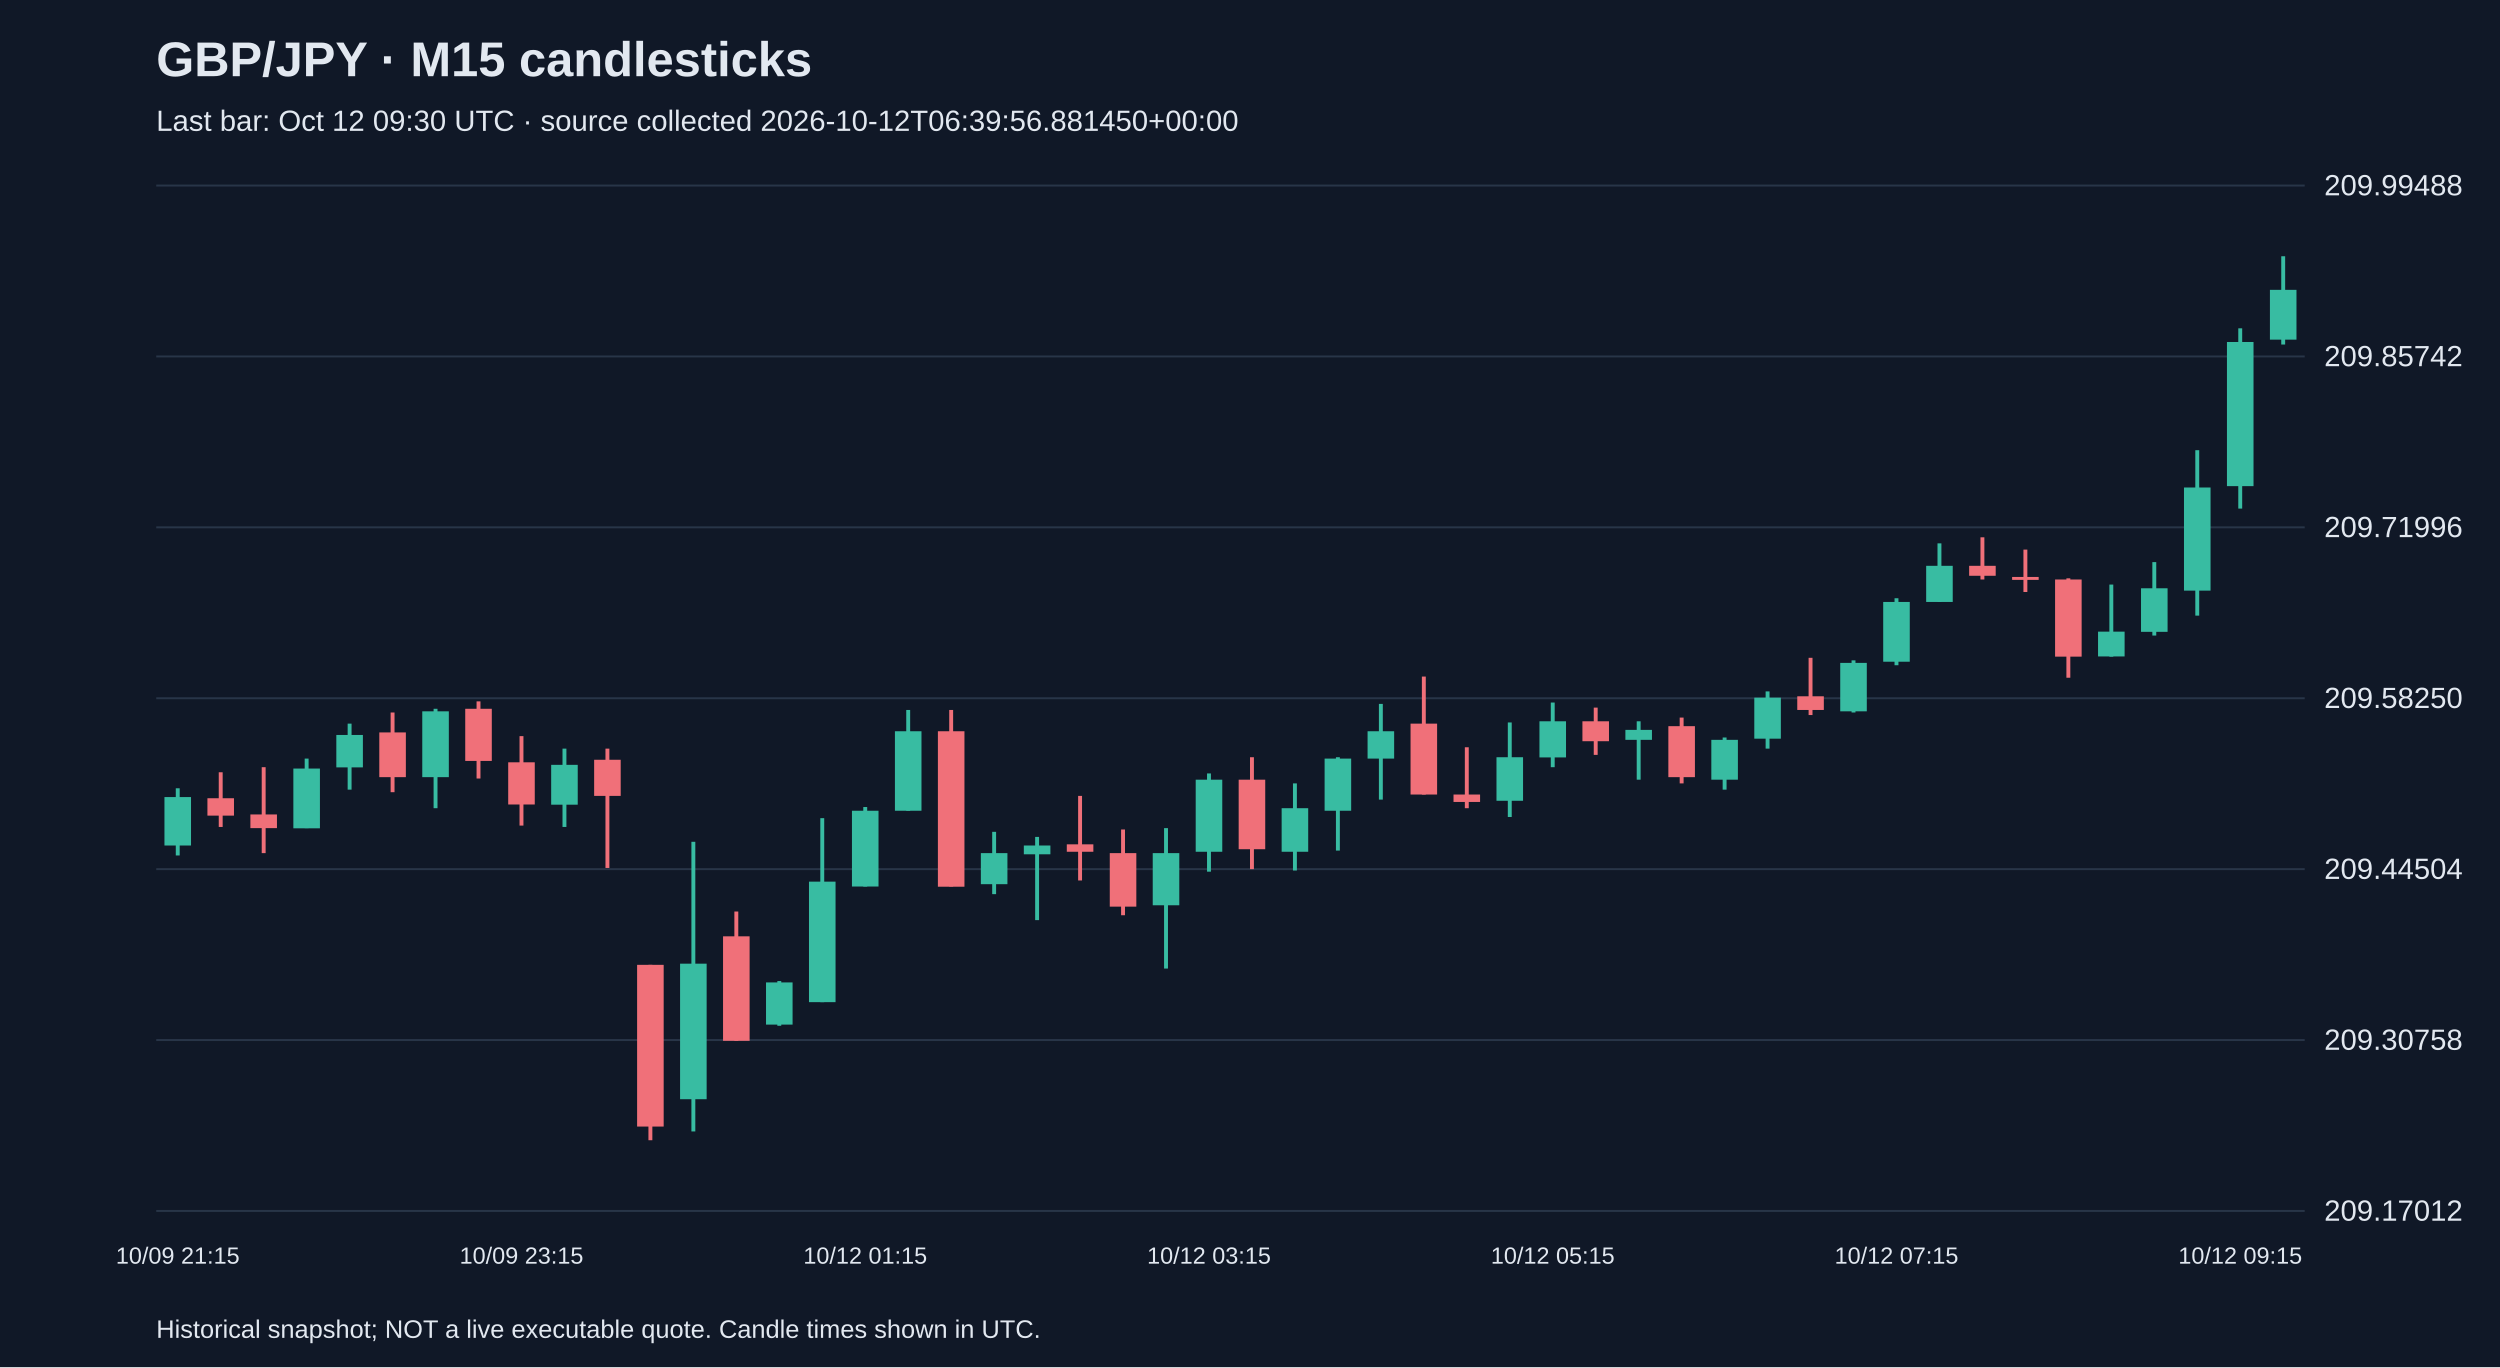
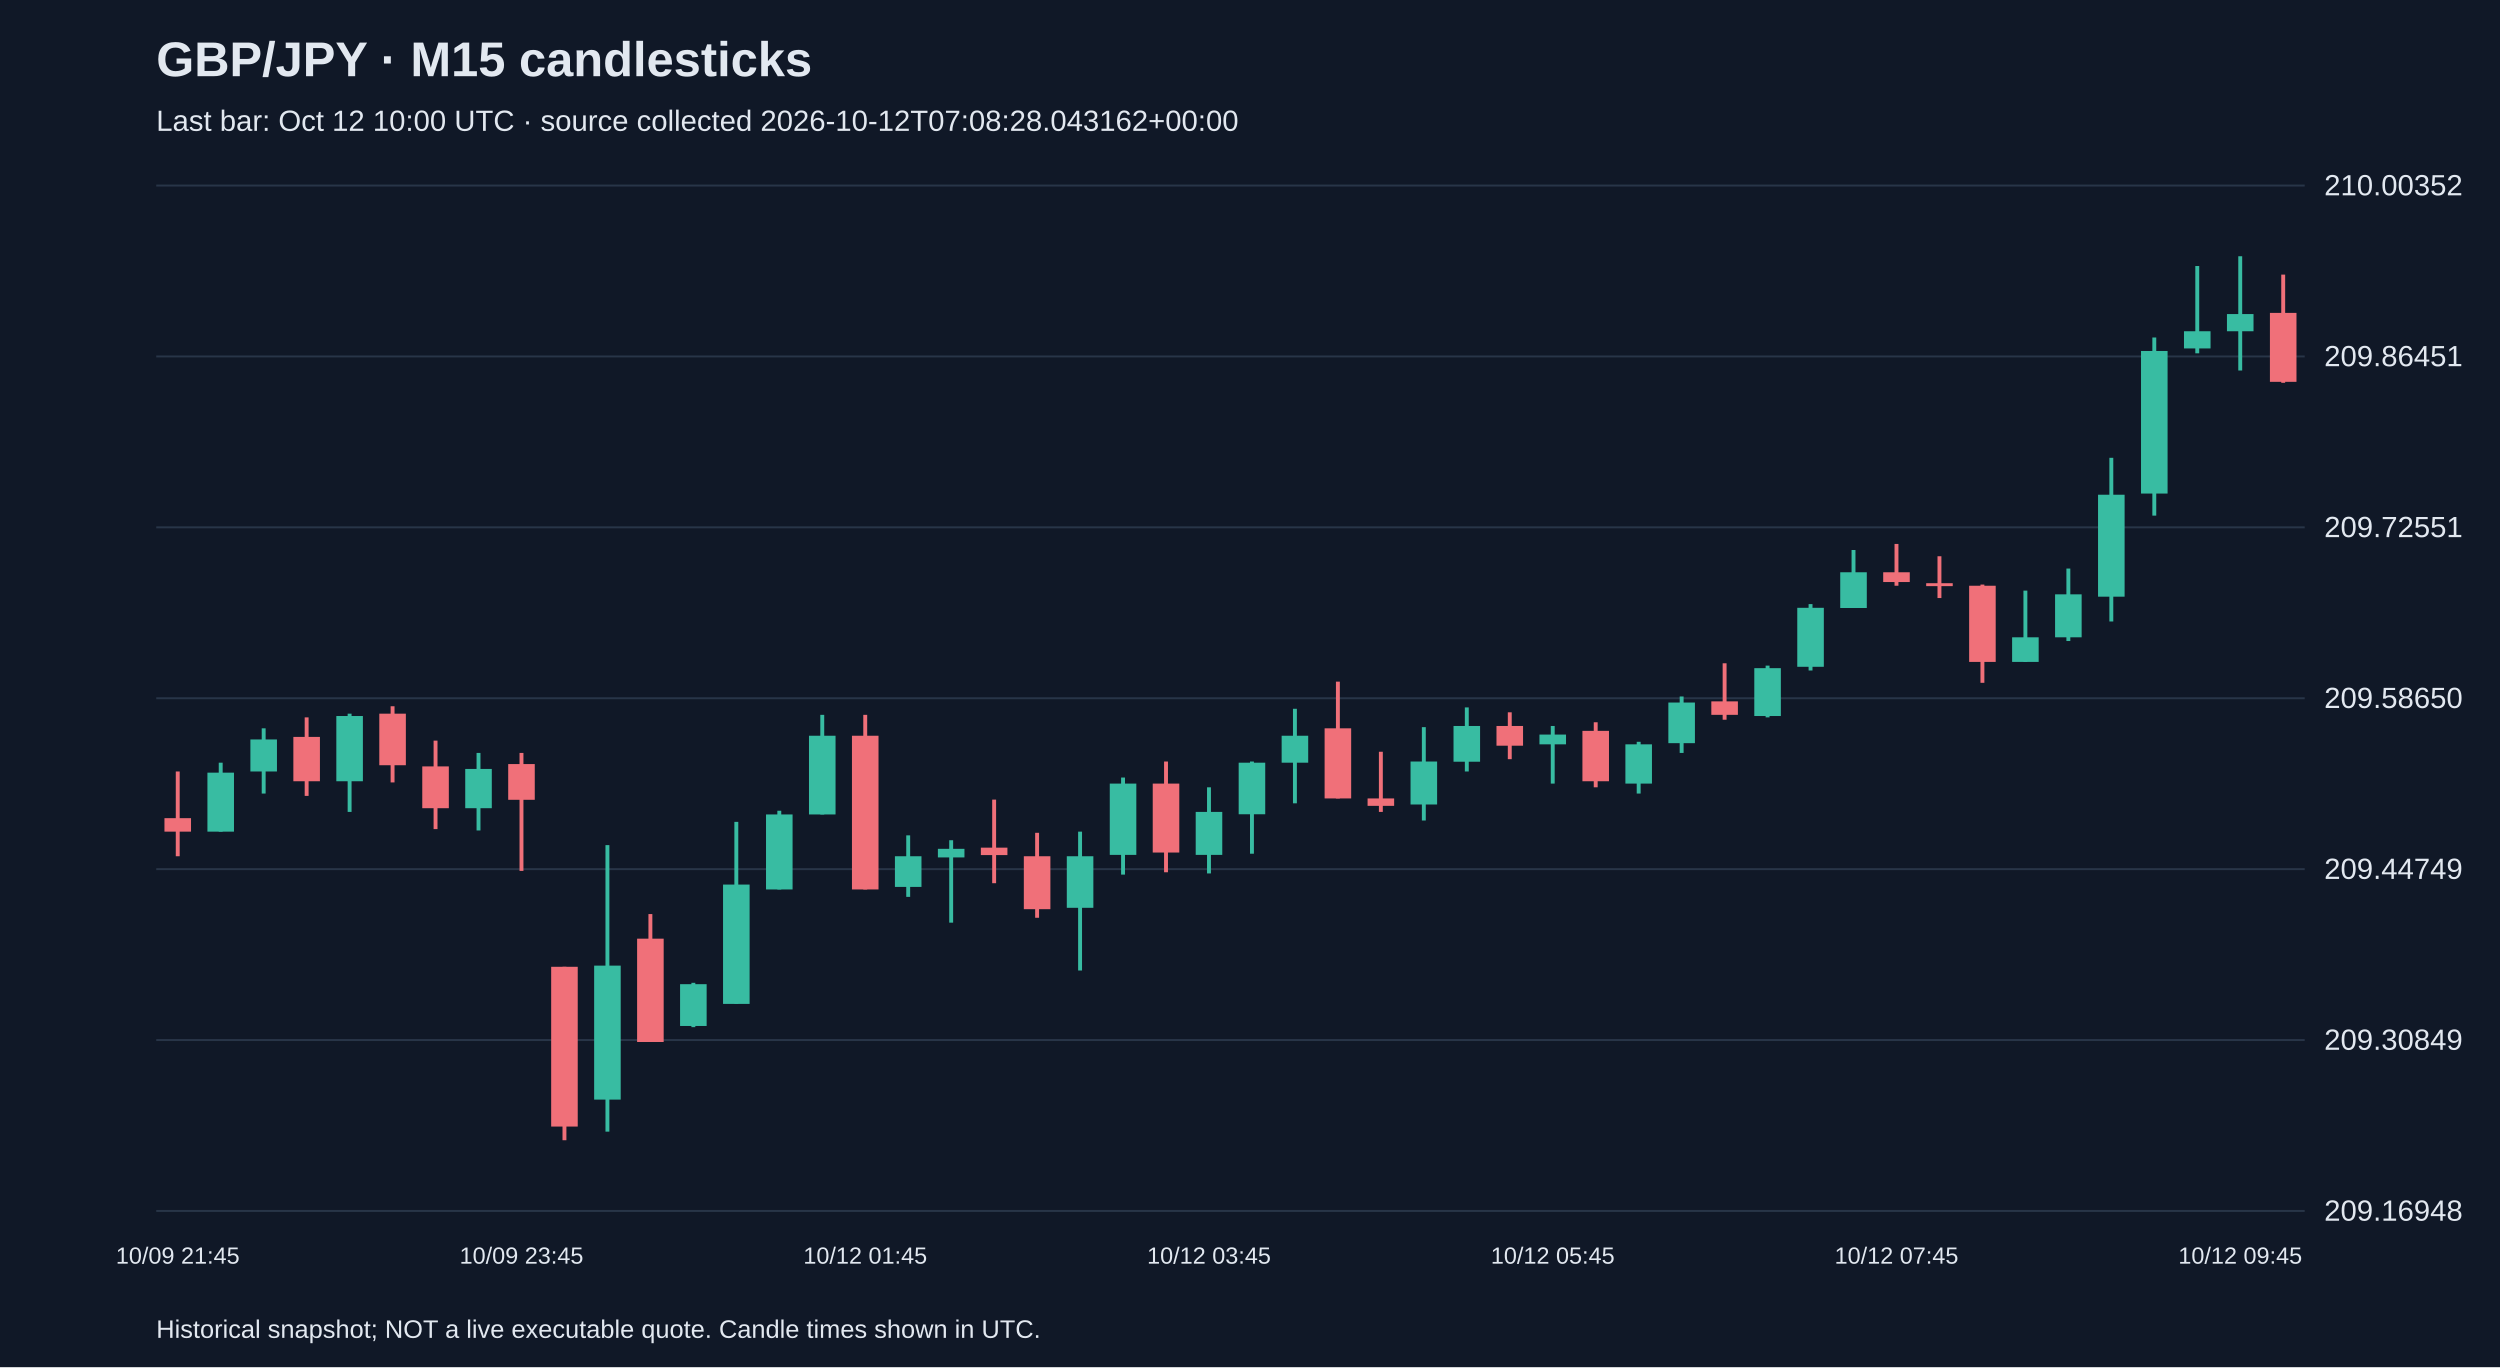
<svg xmlns="http://www.w3.org/2000/svg" viewBox="0 0 1280 700">
  <rect width="100%" height="100%" fill="#101827" />
  <style>text{font-family:Arial,sans-serif;fill:#e2e8f0}</style>
  <text x="80" y="39" font-size="25" font-weight="bold">GBP/JPY · M15 candlesticks</text>
-   <text x="80" y="67" font-size="15" fill="#a6b1c5">Last bar: Oct 12 09:30 UTC · source collected 2026-10-12T06:39:56.881450+00:00</text>
+   <text x="80" y="67" font-size="15" fill="#a6b1c5">Last bar: Oct 12 10:00 UTC · source collected 2026-10-12T07:08:28.043162+00:00</text>
  <line x1="80" y1="620.0" x2="1180" y2="620.0" stroke="#283548" />
-   <text x="1190" y="625.0" font-size="15">209.17012</text>
+   <text x="1190" y="625.0" font-size="15">209.16948</text>
  <line x1="80" y1="532.5" x2="1180" y2="532.5" stroke="#283548" />
-   <text x="1190" y="537.5" font-size="15">209.30758</text>
+   <text x="1190" y="537.5" font-size="15">209.30849</text>
  <line x1="80" y1="445.0" x2="1180" y2="445.0" stroke="#283548" />
-   <text x="1190" y="450.0" font-size="15">209.44504</text>
+   <text x="1190" y="450.0" font-size="15">209.44749</text>
  <line x1="80" y1="357.5" x2="1180" y2="357.5" stroke="#283548" />
-   <text x="1190" y="362.5" font-size="15">209.58250</text>
+   <text x="1190" y="362.5" font-size="15">209.58650</text>
  <line x1="80" y1="270.0" x2="1180" y2="270.0" stroke="#283548" />
-   <text x="1190" y="275.0" font-size="15">209.71996</text>
+   <text x="1190" y="275.0" font-size="15">209.72551</text>
  <line x1="80" y1="182.5" x2="1180" y2="182.5" stroke="#283548" />
-   <text x="1190" y="187.5" font-size="15">209.85742</text>
+   <text x="1190" y="187.5" font-size="15">209.86451</text>
  <line x1="80" y1="95.0" x2="1180" y2="95.0" stroke="#283548" />
-   <text x="1190" y="100.0" font-size="15">209.99488</text>
-   <line x1="91.0" y1="403.6" x2="91.0" y2="438.0" stroke="#38bca2" stroke-width="2" />
-   <rect x="84.2" y="408.1" width="13.6" height="24.8" fill="#38bca2" />
-   <text x="91.0" y="647" text-anchor="middle" font-size="12">10/09 21:15</text>
-   <line x1="113.0" y1="395.4" x2="113.0" y2="423.4" stroke="#f07079" stroke-width="2" />
-   <rect x="106.2" y="408.7" width="13.6" height="8.9" fill="#f07079" />
-   <line x1="135.0" y1="392.8" x2="135.0" y2="436.8" stroke="#f07079" stroke-width="2" />
-   <rect x="128.2" y="417.0" width="13.6" height="7.0" fill="#f07079" />
-   <line x1="157.0" y1="388.4" x2="157.0" y2="424.0" stroke="#38bca2" stroke-width="2" />
-   <rect x="150.2" y="393.5" width="13.6" height="30.6" fill="#38bca2" />
-   <line x1="179.0" y1="370.5" x2="179.0" y2="404.3" stroke="#38bca2" stroke-width="2" />
-   <rect x="172.2" y="376.3" width="13.6" height="16.6" fill="#38bca2" />
-   <line x1="201.0" y1="364.8" x2="201.0" y2="405.6" stroke="#f07079" stroke-width="2" />
-   <rect x="194.2" y="375.0" width="13.6" height="22.9" fill="#f07079" />
-   <line x1="223.0" y1="362.9" x2="223.0" y2="413.8" stroke="#38bca2" stroke-width="2" />
-   <rect x="216.2" y="364.2" width="13.6" height="33.7" fill="#38bca2" />
-   <line x1="245.0" y1="359.1" x2="245.0" y2="398.6" stroke="#f07079" stroke-width="2" />
-   <rect x="238.2" y="362.9" width="13.6" height="26.7" fill="#f07079" />
-   <line x1="267.0" y1="376.9" x2="267.0" y2="422.7" stroke="#f07079" stroke-width="2" />
-   <rect x="260.2" y="390.3" width="13.6" height="21.6" fill="#f07079" />
-   <text x="267.0" y="647" text-anchor="middle" font-size="12">10/09 23:15</text>
-   <line x1="289.0" y1="383.3" x2="289.0" y2="423.4" stroke="#38bca2" stroke-width="2" />
-   <rect x="282.2" y="391.6" width="13.6" height="20.4" fill="#38bca2" />
-   <line x1="311.0" y1="383.3" x2="311.0" y2="444.4" stroke="#f07079" stroke-width="2" />
-   <rect x="304.2" y="389.0" width="13.6" height="18.5" fill="#f07079" />
-   <line x1="333.0" y1="494.0" x2="333.0" y2="583.8" stroke="#f07079" stroke-width="2" />
-   <rect x="326.2" y="494.0" width="13.6" height="82.8" fill="#f07079" />
-   <line x1="355.0" y1="431.0" x2="355.0" y2="579.3" stroke="#38bca2" stroke-width="2" />
-   <rect x="348.2" y="493.4" width="13.6" height="69.4" fill="#38bca2" />
-   <line x1="377.0" y1="466.7" x2="377.0" y2="532.9" stroke="#f07079" stroke-width="2" />
-   <rect x="370.2" y="479.4" width="13.6" height="53.5" fill="#f07079" />
-   <line x1="399.0" y1="502.3" x2="399.0" y2="525.2" stroke="#38bca2" stroke-width="2" />
-   <rect x="392.2" y="503.0" width="13.6" height="21.6" fill="#38bca2" />
-   <line x1="421.0" y1="418.9" x2="421.0" y2="513.1" stroke="#38bca2" stroke-width="2" />
-   <rect x="414.2" y="451.4" width="13.6" height="61.7" fill="#38bca2" />
-   <line x1="443.0" y1="413.2" x2="443.0" y2="453.9" stroke="#38bca2" stroke-width="2" />
-   <rect x="436.2" y="415.1" width="13.6" height="38.8" fill="#38bca2" />
-   <text x="443.0" y="647" text-anchor="middle" font-size="12">10/12 01:15</text>
-   <line x1="465.0" y1="363.5" x2="465.0" y2="415.1" stroke="#38bca2" stroke-width="2" />
-   <rect x="458.2" y="374.4" width="13.6" height="40.7" fill="#38bca2" />
-   <line x1="487.0" y1="363.5" x2="487.0" y2="453.9" stroke="#f07079" stroke-width="2" />
-   <rect x="480.2" y="374.4" width="13.6" height="79.6" fill="#f07079" />
-   <line x1="509.0" y1="425.9" x2="509.0" y2="457.8" stroke="#38bca2" stroke-width="2" />
-   <rect x="502.2" y="436.8" width="13.6" height="15.9" fill="#38bca2" />
-   <line x1="531.0" y1="428.5" x2="531.0" y2="471.1" stroke="#38bca2" stroke-width="2" />
-   <rect x="524.2" y="432.9" width="13.6" height="4.5" fill="#38bca2" />
-   <line x1="553.0" y1="407.5" x2="553.0" y2="450.8" stroke="#f07079" stroke-width="2" />
-   <rect x="546.2" y="432.3" width="13.6" height="3.8" fill="#f07079" />
-   <line x1="575.0" y1="424.7" x2="575.0" y2="468.6" stroke="#f07079" stroke-width="2" />
-   <rect x="568.2" y="436.8" width="13.6" height="27.4" fill="#f07079" />
-   <line x1="597.0" y1="424.0" x2="597.0" y2="495.9" stroke="#38bca2" stroke-width="2" />
-   <rect x="590.2" y="436.8" width="13.6" height="26.7" fill="#38bca2" />
-   <line x1="619.0" y1="396.0" x2="619.0" y2="446.3" stroke="#38bca2" stroke-width="2" />
-   <rect x="612.2" y="399.2" width="13.6" height="36.9" fill="#38bca2" />
-   <text x="619.0" y="647" text-anchor="middle" font-size="12">10/12 03:15</text>
-   <line x1="641.0" y1="387.7" x2="641.0" y2="445.0" stroke="#f07079" stroke-width="2" />
-   <rect x="634.2" y="399.2" width="13.6" height="35.6" fill="#f07079" />
-   <line x1="663.0" y1="401.1" x2="663.0" y2="445.7" stroke="#38bca2" stroke-width="2" />
-   <rect x="656.2" y="413.8" width="13.6" height="22.3" fill="#38bca2" />
-   <line x1="685.0" y1="387.7" x2="685.0" y2="435.5" stroke="#38bca2" stroke-width="2" />
-   <rect x="678.2" y="388.4" width="13.6" height="26.7" fill="#38bca2" />
-   <line x1="707.0" y1="360.4" x2="707.0" y2="409.4" stroke="#38bca2" stroke-width="2" />
-   <rect x="700.2" y="374.4" width="13.6" height="14.0" fill="#38bca2" />
-   <line x1="729.0" y1="346.4" x2="729.0" y2="406.8" stroke="#f07079" stroke-width="2" />
-   <rect x="722.2" y="370.5" width="13.6" height="36.3" fill="#f07079" />
-   <line x1="751.0" y1="382.6" x2="751.0" y2="413.8" stroke="#f07079" stroke-width="2" />
-   <rect x="744.2" y="406.8" width="13.6" height="3.8" fill="#f07079" />
-   <line x1="773.0" y1="369.9" x2="773.0" y2="418.3" stroke="#38bca2" stroke-width="2" />
-   <rect x="766.2" y="387.7" width="13.6" height="22.3" fill="#38bca2" />
-   <line x1="795.0" y1="359.7" x2="795.0" y2="392.8" stroke="#38bca2" stroke-width="2" />
-   <rect x="788.2" y="369.3" width="13.6" height="18.5" fill="#38bca2" />
-   <text x="795.0" y="647" text-anchor="middle" font-size="12">10/12 05:15</text>
-   <line x1="817.0" y1="362.3" x2="817.0" y2="386.5" stroke="#f07079" stroke-width="2" />
-   <rect x="810.2" y="369.3" width="13.6" height="10.2" fill="#f07079" />
-   <line x1="839.0" y1="369.3" x2="839.0" y2="399.2" stroke="#38bca2" stroke-width="2" />
-   <rect x="832.2" y="373.7" width="13.6" height="5.1" fill="#38bca2" />
-   <line x1="861.0" y1="367.4" x2="861.0" y2="401.1" stroke="#f07079" stroke-width="2" />
-   <rect x="854.2" y="371.8" width="13.6" height="26.1" fill="#f07079" />
-   <line x1="883.0" y1="377.6" x2="883.0" y2="404.3" stroke="#38bca2" stroke-width="2" />
-   <rect x="876.2" y="378.8" width="13.6" height="20.4" fill="#38bca2" />
-   <line x1="905.0" y1="354.0" x2="905.0" y2="383.3" stroke="#38bca2" stroke-width="2" />
-   <rect x="898.2" y="357.2" width="13.6" height="21.0" fill="#38bca2" />
-   <line x1="927.0" y1="336.8" x2="927.0" y2="366.1" stroke="#f07079" stroke-width="2" />
-   <rect x="920.2" y="356.5" width="13.6" height="7.0" fill="#f07079" />
-   <line x1="949.0" y1="338.1" x2="949.0" y2="364.8" stroke="#38bca2" stroke-width="2" />
-   <rect x="942.2" y="339.4" width="13.6" height="24.8" fill="#38bca2" />
-   <line x1="971.0" y1="306.3" x2="971.0" y2="340.6" stroke="#38bca2" stroke-width="2" />
-   <rect x="964.2" y="308.2" width="13.6" height="30.6" fill="#38bca2" />
-   <text x="971.0" y="647" text-anchor="middle" font-size="12">10/12 07:15</text>
-   <line x1="993.0" y1="278.2" x2="993.0" y2="308.2" stroke="#38bca2" stroke-width="2" />
-   <rect x="986.2" y="289.7" width="13.6" height="18.5" fill="#38bca2" />
-   <line x1="1015.0" y1="275.1" x2="1015.0" y2="296.7" stroke="#f07079" stroke-width="2" />
-   <rect x="1008.2" y="289.7" width="13.6" height="5.1" fill="#f07079" />
-   <line x1="1037.0" y1="281.4" x2="1037.0" y2="303.1" stroke="#f07079" stroke-width="2" />
-   <rect x="1030.2" y="295.4" width="13.6" height="1.5" fill="#f07079" />
-   <line x1="1059.0" y1="296.1" x2="1059.0" y2="347.0" stroke="#f07079" stroke-width="2" />
-   <rect x="1052.2" y="296.7" width="13.6" height="39.5" fill="#f07079" />
-   <line x1="1081.0" y1="299.3" x2="1081.0" y2="336.2" stroke="#38bca2" stroke-width="2" />
-   <rect x="1074.2" y="323.4" width="13.6" height="12.7" fill="#38bca2" />
-   <line x1="1103.0" y1="287.8" x2="1103.0" y2="325.4" stroke="#38bca2" stroke-width="2" />
-   <rect x="1096.2" y="301.2" width="13.6" height="22.3" fill="#38bca2" />
-   <line x1="1125.0" y1="230.5" x2="1125.0" y2="315.2" stroke="#38bca2" stroke-width="2" />
-   <rect x="1118.2" y="249.6" width="13.6" height="52.8" fill="#38bca2" />
-   <line x1="1147.0" y1="168.1" x2="1147.0" y2="260.4" stroke="#38bca2" stroke-width="2" />
-   <rect x="1140.2" y="175.1" width="13.6" height="73.8" fill="#38bca2" />
-   <text x="1147.0" y="647" text-anchor="middle" font-size="12">10/12 09:15</text>
-   <line x1="1169.0" y1="131.2" x2="1169.0" y2="176.4" stroke="#38bca2" stroke-width="2" />
-   <rect x="1162.2" y="148.4" width="13.6" height="25.5" fill="#38bca2" />
+   <text x="1190" y="100.0" font-size="15">210.00352</text>
+   <line x1="91.0" y1="395.0" x2="91.0" y2="438.4" stroke="#f07079" stroke-width="2" />
+   <rect x="84.2" y="418.9" width="13.6" height="6.9" fill="#f07079" />
+   <text x="91.0" y="647" text-anchor="middle" font-size="12">10/09 21:45</text>
+   <line x1="113.0" y1="390.5" x2="113.0" y2="425.8" stroke="#38bca2" stroke-width="2" />
+   <rect x="106.2" y="395.6" width="13.6" height="30.2" fill="#38bca2" />
+   <line x1="135.0" y1="372.9" x2="135.0" y2="406.3" stroke="#38bca2" stroke-width="2" />
+   <rect x="128.2" y="378.6" width="13.6" height="16.4" fill="#38bca2" />
+   <line x1="157.0" y1="367.3" x2="157.0" y2="407.5" stroke="#f07079" stroke-width="2" />
+   <rect x="150.2" y="377.3" width="13.6" height="22.7" fill="#f07079" />
+   <line x1="179.0" y1="365.4" x2="179.0" y2="415.7" stroke="#38bca2" stroke-width="2" />
+   <rect x="172.2" y="366.6" width="13.6" height="33.4" fill="#38bca2" />
+   <line x1="201.0" y1="361.6" x2="201.0" y2="400.6" stroke="#f07079" stroke-width="2" />
+   <rect x="194.2" y="365.4" width="13.6" height="26.4" fill="#f07079" />
+   <line x1="223.0" y1="379.2" x2="223.0" y2="424.5" stroke="#f07079" stroke-width="2" />
+   <rect x="216.2" y="392.4" width="13.6" height="21.4" fill="#f07079" />
+   <line x1="245.0" y1="385.5" x2="245.0" y2="425.2" stroke="#38bca2" stroke-width="2" />
+   <rect x="238.2" y="393.7" width="13.6" height="20.1" fill="#38bca2" />
+   <line x1="267.0" y1="385.5" x2="267.0" y2="445.9" stroke="#f07079" stroke-width="2" />
+   <rect x="260.2" y="391.2" width="13.6" height="18.3" fill="#f07079" />
+   <text x="267.0" y="647" text-anchor="middle" font-size="12">10/09 23:45</text>
+   <line x1="289.0" y1="495.0" x2="289.0" y2="583.8" stroke="#f07079" stroke-width="2" />
+   <rect x="282.2" y="495.0" width="13.6" height="81.8" fill="#f07079" />
+   <line x1="311.0" y1="432.7" x2="311.0" y2="579.4" stroke="#38bca2" stroke-width="2" />
+   <rect x="304.2" y="494.4" width="13.6" height="68.6" fill="#38bca2" />
+   <line x1="333.0" y1="468.0" x2="333.0" y2="533.4" stroke="#f07079" stroke-width="2" />
+   <rect x="326.2" y="480.6" width="13.6" height="52.9" fill="#f07079" />
+   <line x1="355.0" y1="503.2" x2="355.0" y2="525.9" stroke="#38bca2" stroke-width="2" />
+   <rect x="348.2" y="503.9" width="13.6" height="21.4" fill="#38bca2" />
+   <line x1="377.0" y1="420.8" x2="377.0" y2="513.9" stroke="#38bca2" stroke-width="2" />
+   <rect x="370.2" y="452.9" width="13.6" height="61.1" fill="#38bca2" />
+   <line x1="399.0" y1="415.1" x2="399.0" y2="455.4" stroke="#38bca2" stroke-width="2" />
+   <rect x="392.2" y="417.0" width="13.6" height="38.4" fill="#38bca2" />
+   <line x1="421.0" y1="366.0" x2="421.0" y2="417.0" stroke="#38bca2" stroke-width="2" />
+   <rect x="414.2" y="376.7" width="13.6" height="40.3" fill="#38bca2" />
+   <line x1="443.0" y1="366.0" x2="443.0" y2="455.4" stroke="#f07079" stroke-width="2" />
+   <rect x="436.2" y="376.7" width="13.6" height="78.7" fill="#f07079" />
+   <text x="443.0" y="647" text-anchor="middle" font-size="12">10/12 01:45</text>
+   <line x1="465.0" y1="427.7" x2="465.0" y2="459.2" stroke="#38bca2" stroke-width="2" />
+   <rect x="458.2" y="438.4" width="13.6" height="15.7" fill="#38bca2" />
+   <line x1="487.0" y1="430.2" x2="487.0" y2="472.4" stroke="#38bca2" stroke-width="2" />
+   <rect x="480.2" y="434.6" width="13.6" height="4.4" fill="#38bca2" />
+   <line x1="509.0" y1="409.4" x2="509.0" y2="452.2" stroke="#f07079" stroke-width="2" />
+   <rect x="502.2" y="434.0" width="13.6" height="3.8" fill="#f07079" />
+   <line x1="531.0" y1="426.4" x2="531.0" y2="469.9" stroke="#f07079" stroke-width="2" />
+   <rect x="524.2" y="438.4" width="13.6" height="27.1" fill="#f07079" />
+   <line x1="553.0" y1="425.8" x2="553.0" y2="496.9" stroke="#38bca2" stroke-width="2" />
+   <rect x="546.2" y="438.4" width="13.6" height="26.4" fill="#38bca2" />
+   <line x1="575.0" y1="398.1" x2="575.0" y2="447.8" stroke="#38bca2" stroke-width="2" />
+   <rect x="568.2" y="401.2" width="13.6" height="36.5" fill="#38bca2" />
+   <line x1="597.0" y1="389.9" x2="597.0" y2="446.6" stroke="#f07079" stroke-width="2" />
+   <rect x="590.2" y="401.2" width="13.6" height="35.3" fill="#f07079" />
+   <line x1="619.0" y1="403.1" x2="619.0" y2="447.2" stroke="#38bca2" stroke-width="2" />
+   <rect x="612.2" y="415.7" width="13.6" height="22.0" fill="#38bca2" />
+   <text x="619.0" y="647" text-anchor="middle" font-size="12">10/12 03:45</text>
+   <line x1="641.0" y1="389.9" x2="641.0" y2="437.1" stroke="#38bca2" stroke-width="2" />
+   <rect x="634.2" y="390.5" width="13.6" height="26.4" fill="#38bca2" />
+   <line x1="663.0" y1="362.9" x2="663.0" y2="411.3" stroke="#38bca2" stroke-width="2" />
+   <rect x="656.2" y="376.7" width="13.6" height="13.8" fill="#38bca2" />
+   <line x1="685.0" y1="349.0" x2="685.0" y2="408.8" stroke="#f07079" stroke-width="2" />
+   <rect x="678.2" y="372.9" width="13.6" height="35.9" fill="#f07079" />
+   <line x1="707.0" y1="384.9" x2="707.0" y2="415.7" stroke="#f07079" stroke-width="2" />
+   <rect x="700.2" y="408.8" width="13.6" height="3.8" fill="#f07079" />
+   <line x1="729.0" y1="372.3" x2="729.0" y2="420.1" stroke="#38bca2" stroke-width="2" />
+   <rect x="722.2" y="389.9" width="13.6" height="22.0" fill="#38bca2" />
+   <line x1="751.0" y1="362.2" x2="751.0" y2="395.0" stroke="#38bca2" stroke-width="2" />
+   <rect x="744.2" y="371.7" width="13.6" height="18.3" fill="#38bca2" />
+   <line x1="773.0" y1="364.7" x2="773.0" y2="388.7" stroke="#f07079" stroke-width="2" />
+   <rect x="766.2" y="371.7" width="13.6" height="10.1" fill="#f07079" />
+   <line x1="795.0" y1="371.7" x2="795.0" y2="401.2" stroke="#38bca2" stroke-width="2" />
+   <rect x="788.2" y="376.1" width="13.6" height="5.0" fill="#38bca2" />
+   <text x="795.0" y="647" text-anchor="middle" font-size="12">10/12 05:45</text>
+   <line x1="817.0" y1="369.8" x2="817.0" y2="403.1" stroke="#f07079" stroke-width="2" />
+   <rect x="810.2" y="374.2" width="13.6" height="25.8" fill="#f07079" />
+   <line x1="839.0" y1="379.8" x2="839.0" y2="406.3" stroke="#38bca2" stroke-width="2" />
+   <rect x="832.2" y="381.1" width="13.6" height="20.1" fill="#38bca2" />
+   <line x1="861.0" y1="356.6" x2="861.0" y2="385.5" stroke="#38bca2" stroke-width="2" />
+   <rect x="854.2" y="359.7" width="13.6" height="20.8" fill="#38bca2" />
+   <line x1="883.0" y1="339.6" x2="883.0" y2="368.5" stroke="#f07079" stroke-width="2" />
+   <rect x="876.2" y="359.1" width="13.6" height="6.9" fill="#f07079" />
+   <line x1="905.0" y1="340.8" x2="905.0" y2="367.3" stroke="#38bca2" stroke-width="2" />
+   <rect x="898.2" y="342.1" width="13.6" height="24.5" fill="#38bca2" />
+   <line x1="927.0" y1="309.3" x2="927.0" y2="343.3" stroke="#38bca2" stroke-width="2" />
+   <rect x="920.2" y="311.2" width="13.6" height="30.2" fill="#38bca2" />
+   <line x1="949.0" y1="281.6" x2="949.0" y2="311.2" stroke="#38bca2" stroke-width="2" />
+   <rect x="942.2" y="293.0" width="13.6" height="18.3" fill="#38bca2" />
+   <line x1="971.0" y1="278.5" x2="971.0" y2="299.9" stroke="#f07079" stroke-width="2" />
+   <rect x="964.2" y="293.0" width="13.6" height="5.0" fill="#f07079" />
+   <text x="971.0" y="647" text-anchor="middle" font-size="12">10/12 07:45</text>
+   <line x1="993.0" y1="284.8" x2="993.0" y2="306.2" stroke="#f07079" stroke-width="2" />
+   <rect x="986.2" y="298.6" width="13.6" height="1.5" fill="#f07079" />
+   <line x1="1015.0" y1="299.3" x2="1015.0" y2="349.6" stroke="#f07079" stroke-width="2" />
+   <rect x="1008.2" y="299.9" width="13.6" height="39.0" fill="#f07079" />
+   <line x1="1037.0" y1="302.4" x2="1037.0" y2="338.9" stroke="#38bca2" stroke-width="2" />
+   <rect x="1030.2" y="326.3" width="13.6" height="12.6" fill="#38bca2" />
+   <line x1="1059.0" y1="291.1" x2="1059.0" y2="328.2" stroke="#38bca2" stroke-width="2" />
+   <rect x="1052.2" y="304.3" width="13.6" height="22.0" fill="#38bca2" />
+   <line x1="1081.0" y1="234.4" x2="1081.0" y2="318.2" stroke="#38bca2" stroke-width="2" />
+   <rect x="1074.2" y="253.3" width="13.6" height="52.2" fill="#38bca2" />
+   <line x1="1103.0" y1="172.8" x2="1103.0" y2="264.0" stroke="#38bca2" stroke-width="2" />
+   <rect x="1096.2" y="179.7" width="13.6" height="73.0" fill="#38bca2" />
+   <line x1="1125.0" y1="136.2" x2="1125.0" y2="180.9" stroke="#38bca2" stroke-width="2" />
+   <rect x="1118.2" y="169.6" width="13.6" height="8.8" fill="#38bca2" />
+   <line x1="1147.0" y1="131.2" x2="1147.0" y2="189.7" stroke="#38bca2" stroke-width="2" />
+   <rect x="1140.2" y="160.8" width="13.6" height="8.8" fill="#38bca2" />
+   <text x="1147.0" y="647" text-anchor="middle" font-size="12">10/12 09:45</text>
+   <line x1="1169.0" y1="140.6" x2="1169.0" y2="196.0" stroke="#f07079" stroke-width="2" />
+   <rect x="1162.2" y="160.2" width="13.6" height="35.3" fill="#f07079" />
  <text x="80" y="685" font-size="13">Historical snapshot; NOT a live executable quote. Candle times shown in UTC.</text>
</svg>
